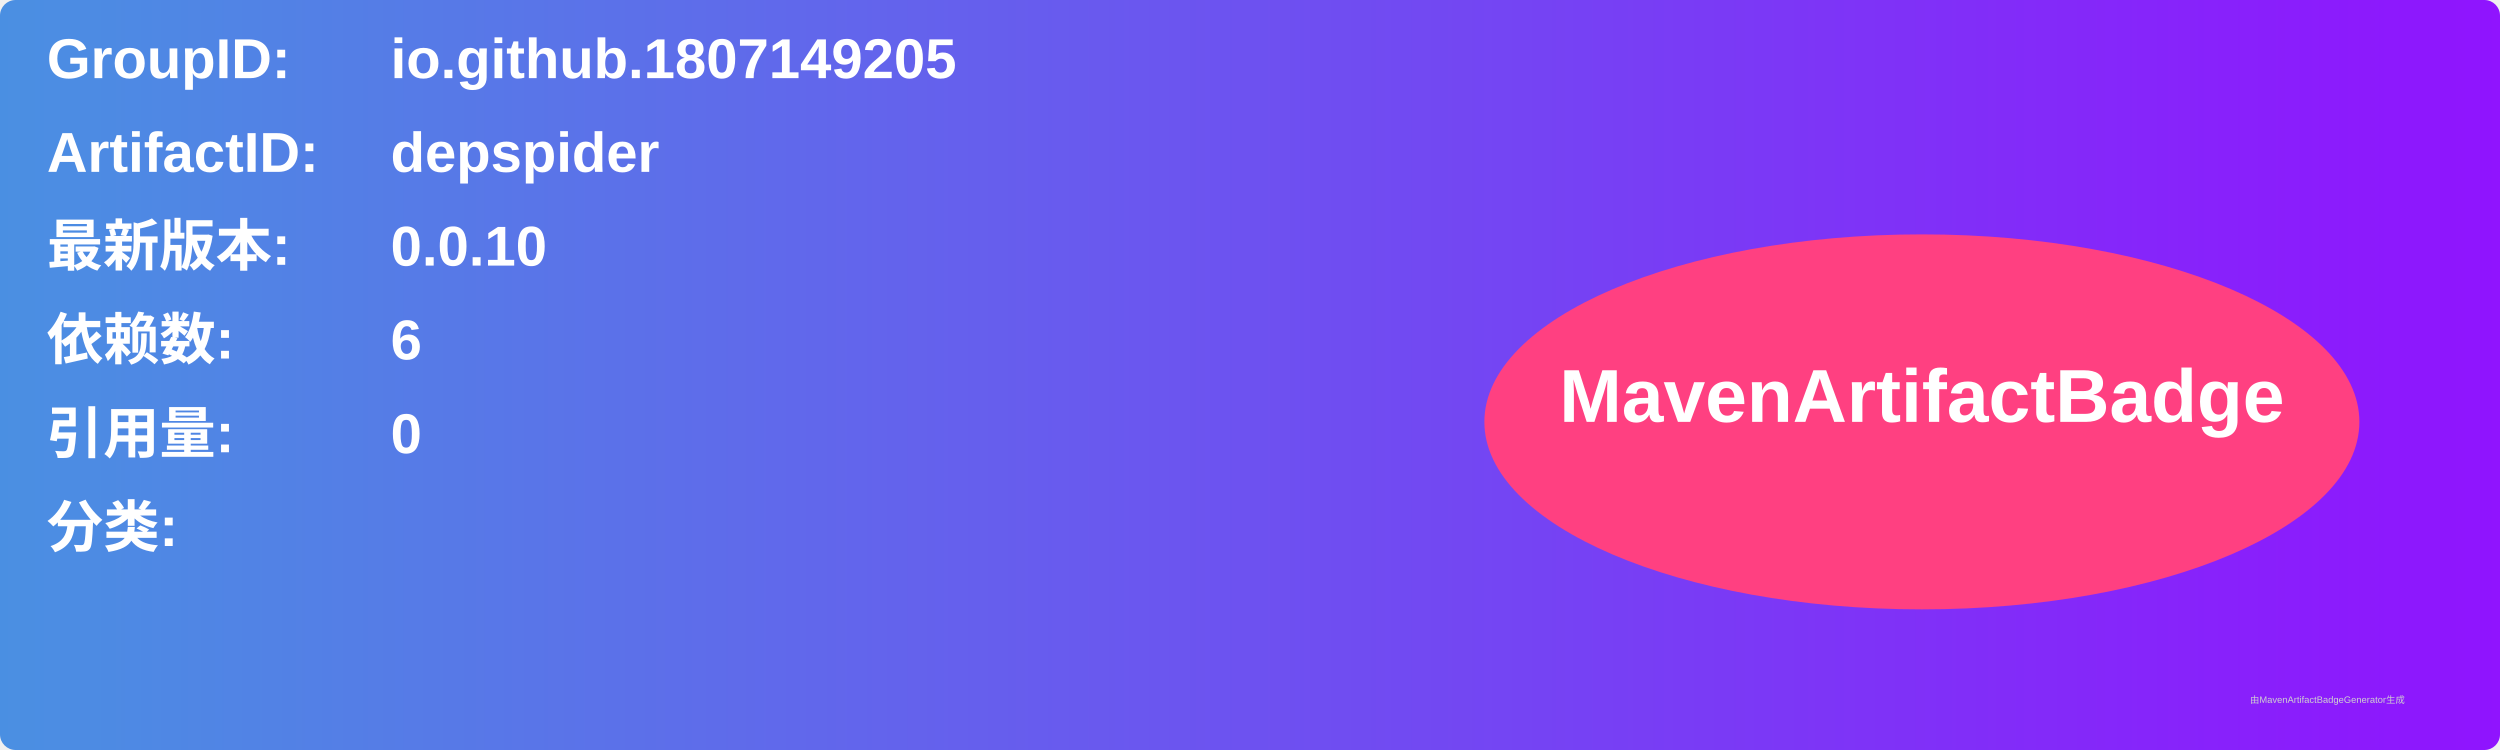
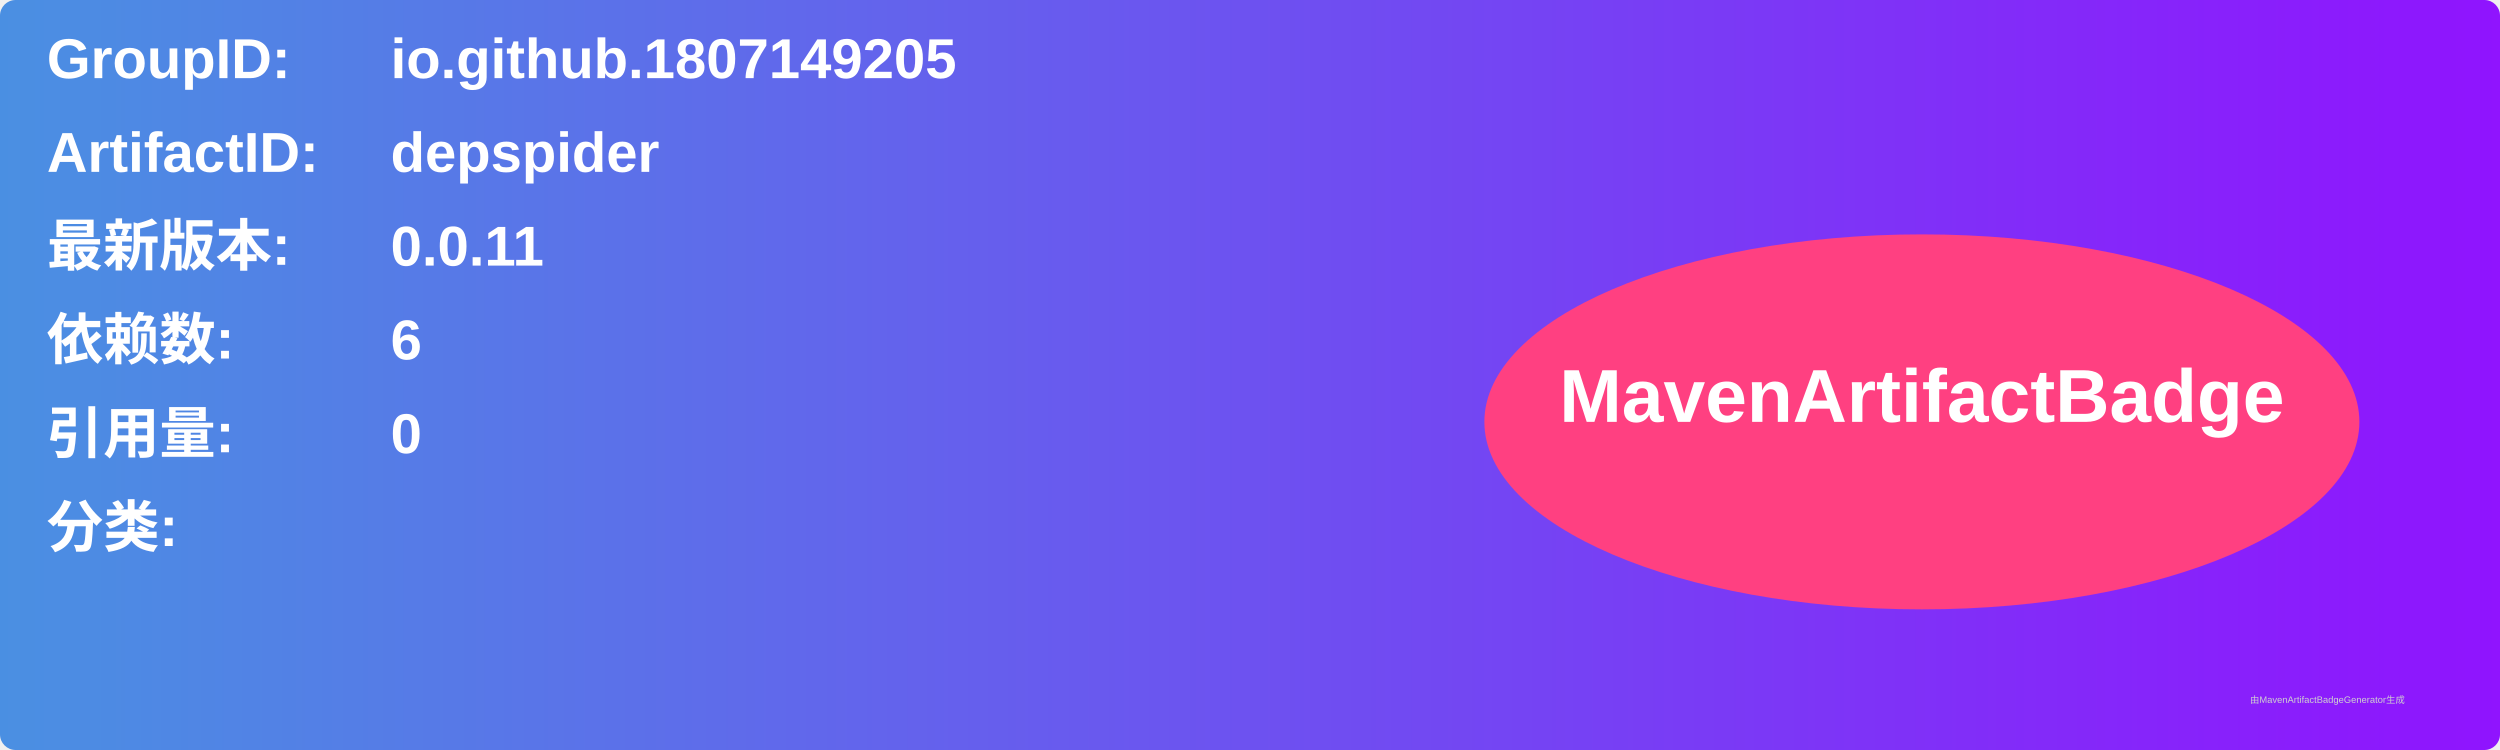
<svg xmlns="http://www.w3.org/2000/svg" width="800" height="240" viewBox="0 0 800 240">
  <linearGradient id="grad" x1="0%" y1="0%" x2="100%" y2="0%">
    <stop offset="0%" stop-color="#4a90e2" />
    <stop offset="100%" stop-color="#9013fe" />
  </linearGradient>
  <rect width="100%" height="100%" rx="5" ry="5" fill="url(#grad)" />
  <g transform="translate(15, 15)">
    <text x="0" y="10" font-family="Arial" font-size="18" fill="white" font-weight="bold" width="260">GroupID:</text>
    <text x="110" y="10" font-family="Arial" font-size="18" fill="white" font-weight="bold" width="460">io.github.1807149205</text>
    <text x="0" y="40" font-family="Arial" font-size="18" fill="white" font-weight="bold" width="260">ArtifactID:</text>
    <text x="110" y="40" font-family="Arial" font-size="18" fill="white" font-weight="bold" width="460">depspider</text>
    <text x="0" y="70" font-family="Arial" font-size="18" fill="white" font-weight="bold">最新版本:</text>
    <text x="110" y="70" font-family="Arial" font-size="18" fill="white" font-weight="bold">
-       <tspan font-weight="bold">0.0.10</tspan>
+       <tspan font-weight="bold">0.0.11</tspan>
    </text>
    <text x="0" y="100" font-family="Arial" font-size="18" fill="white" font-weight="bold">依赖数: </text>
    <text x="110" y="100" font-family="Arial" font-size="18" fill="white">
      <tspan font-weight="bold">6</tspan>
    </text>
    <text x="0" y="130" font-family="Arial" font-size="18" fill="white" font-weight="bold">引用量: </text>
    <text x="110" y="130" font-family="Arial" font-size="18" fill="white">
      <tspan font-weight="bold">0</tspan>
    </text>
    <text x="0" y="160" font-family="Arial" font-size="18" fill="white" font-weight="bold">分类:</text>
    <text x="10" y="190" font-family="Arial" font-size="10" fill="white">
      <tspan font-weight="bold" />
    </text>
    <ellipse cx="600" cy="120" rx="140" ry="60" fill="#ff4081" />
    <text x="600" y="120" text-anchor="middle" font-family="Arial" font-size="24" fill="white" font-weight="bold">MavenArtifactBadge</text>
  </g>
  <text x="720" y="225" font-family="Arial" font-size="3" fill="#d0d0d0">由MavenArtifactBadgeGenerator生成</text>
</svg>
